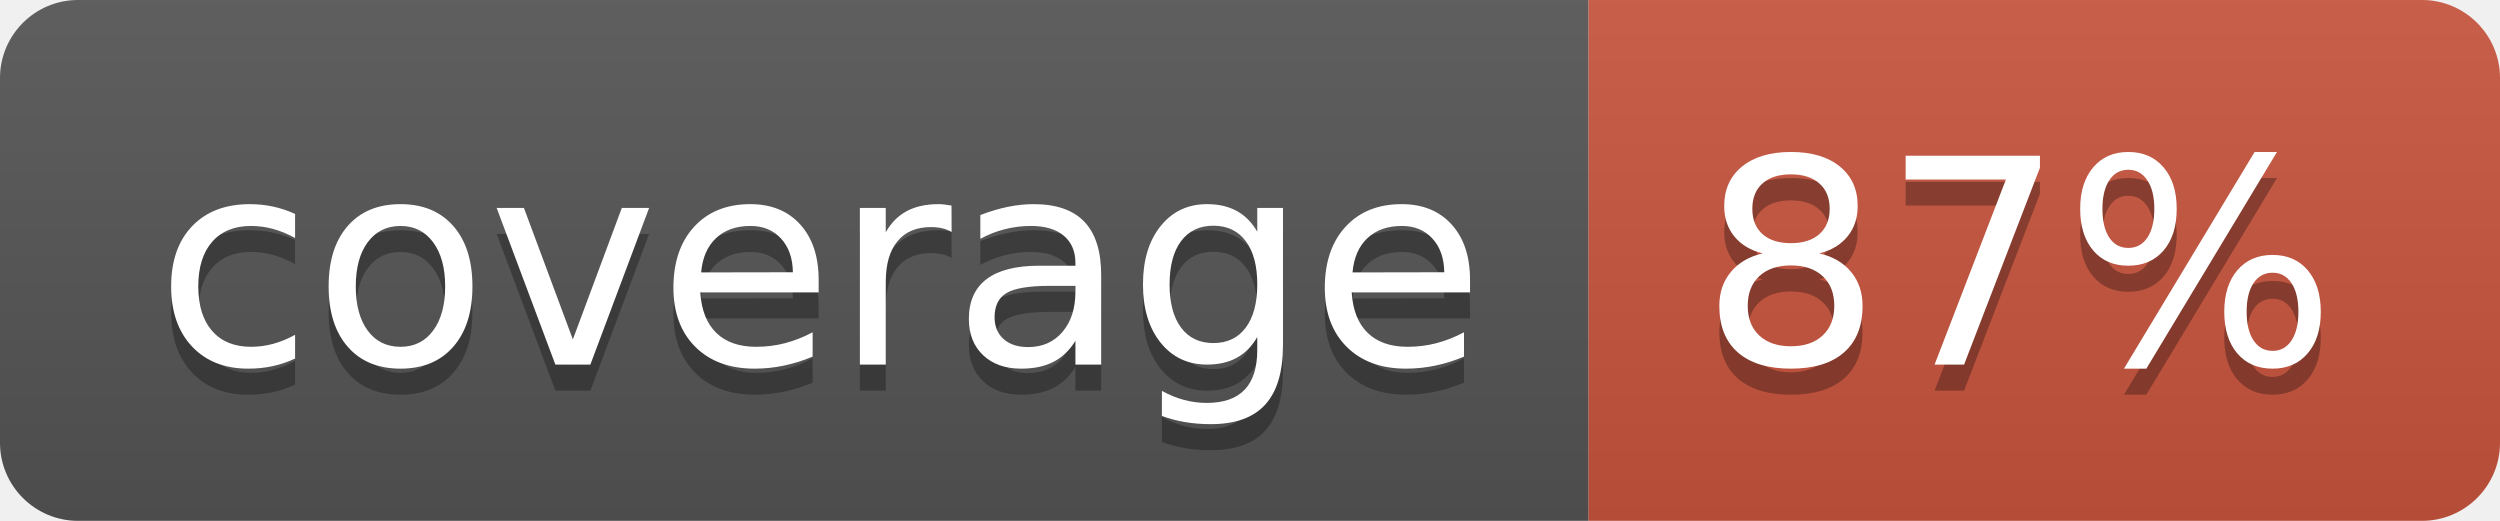
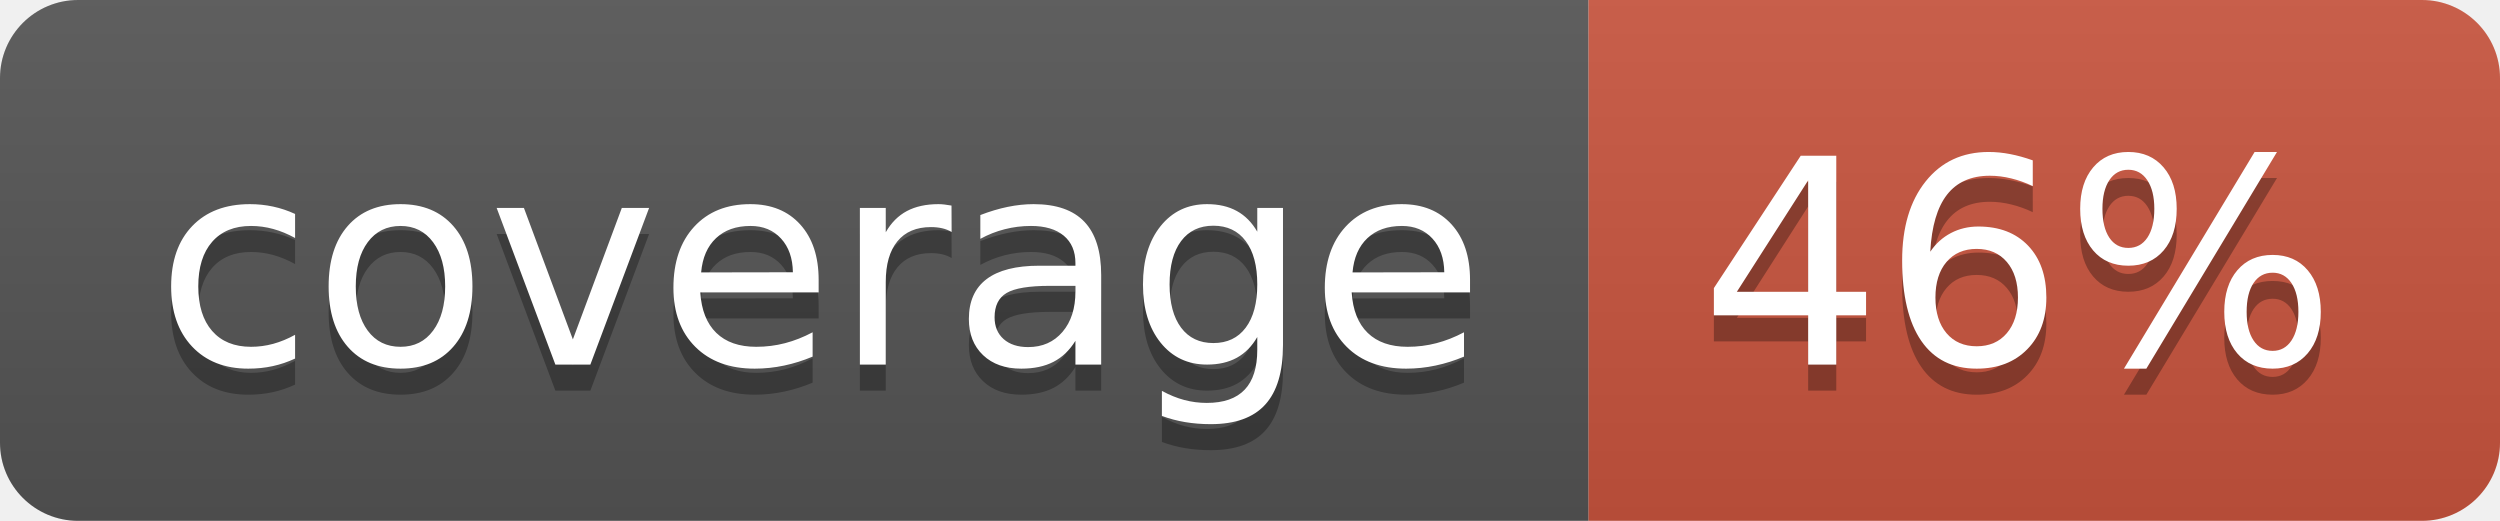
<svg xmlns="http://www.w3.org/2000/svg" width="96" height="20">
  <linearGradient id="b" x2="0" y2="100%">
    <stop offset="0" stop-color="#bbb" stop-opacity=".1" />
    <stop offset="1" stop-opacity=".1" />
  </linearGradient>
  <clipPath id="a">
    <rect width="96" height="20" rx="3" fill="#fff" />
  </clipPath>
  <g clip-path="url(#a)">
    <path fill="#555" d="M0 0h61v20H0z" />
    <path fill="#CA553E" d="M61 0h35v20H61z" />
    <path fill="url(#b)" d="M0 0h96v20H0z" />
  </g>
  <g fill="#fff" text-anchor="middle" font-family="DejaVu Sans,Verdana,Geneva,sans-serif" font-size="110">
    <text x="315" y="150" fill="#010101" fill-opacity=".3" transform="scale(.1)" textLength="510">coverage</text>
    <text x="315" y="140" transform="scale(.1)" textLength="510">coverage</text>
-     <text x="775" y="150" fill="#010101" fill-opacity=".3" transform="scale(.1)" textLength="250">87%</text>
-     <text x="775" y="140" transform="scale(.1)" textLength="250">87%</text>
+     <text x="775" y="150" fill="#010101" fill-opacity=".3" transform="scale(.1)" textLength="250">46%</text>
+     <text x="775" y="140" transform="scale(.1)" textLength="250">46%</text>
  </g>
</svg>
